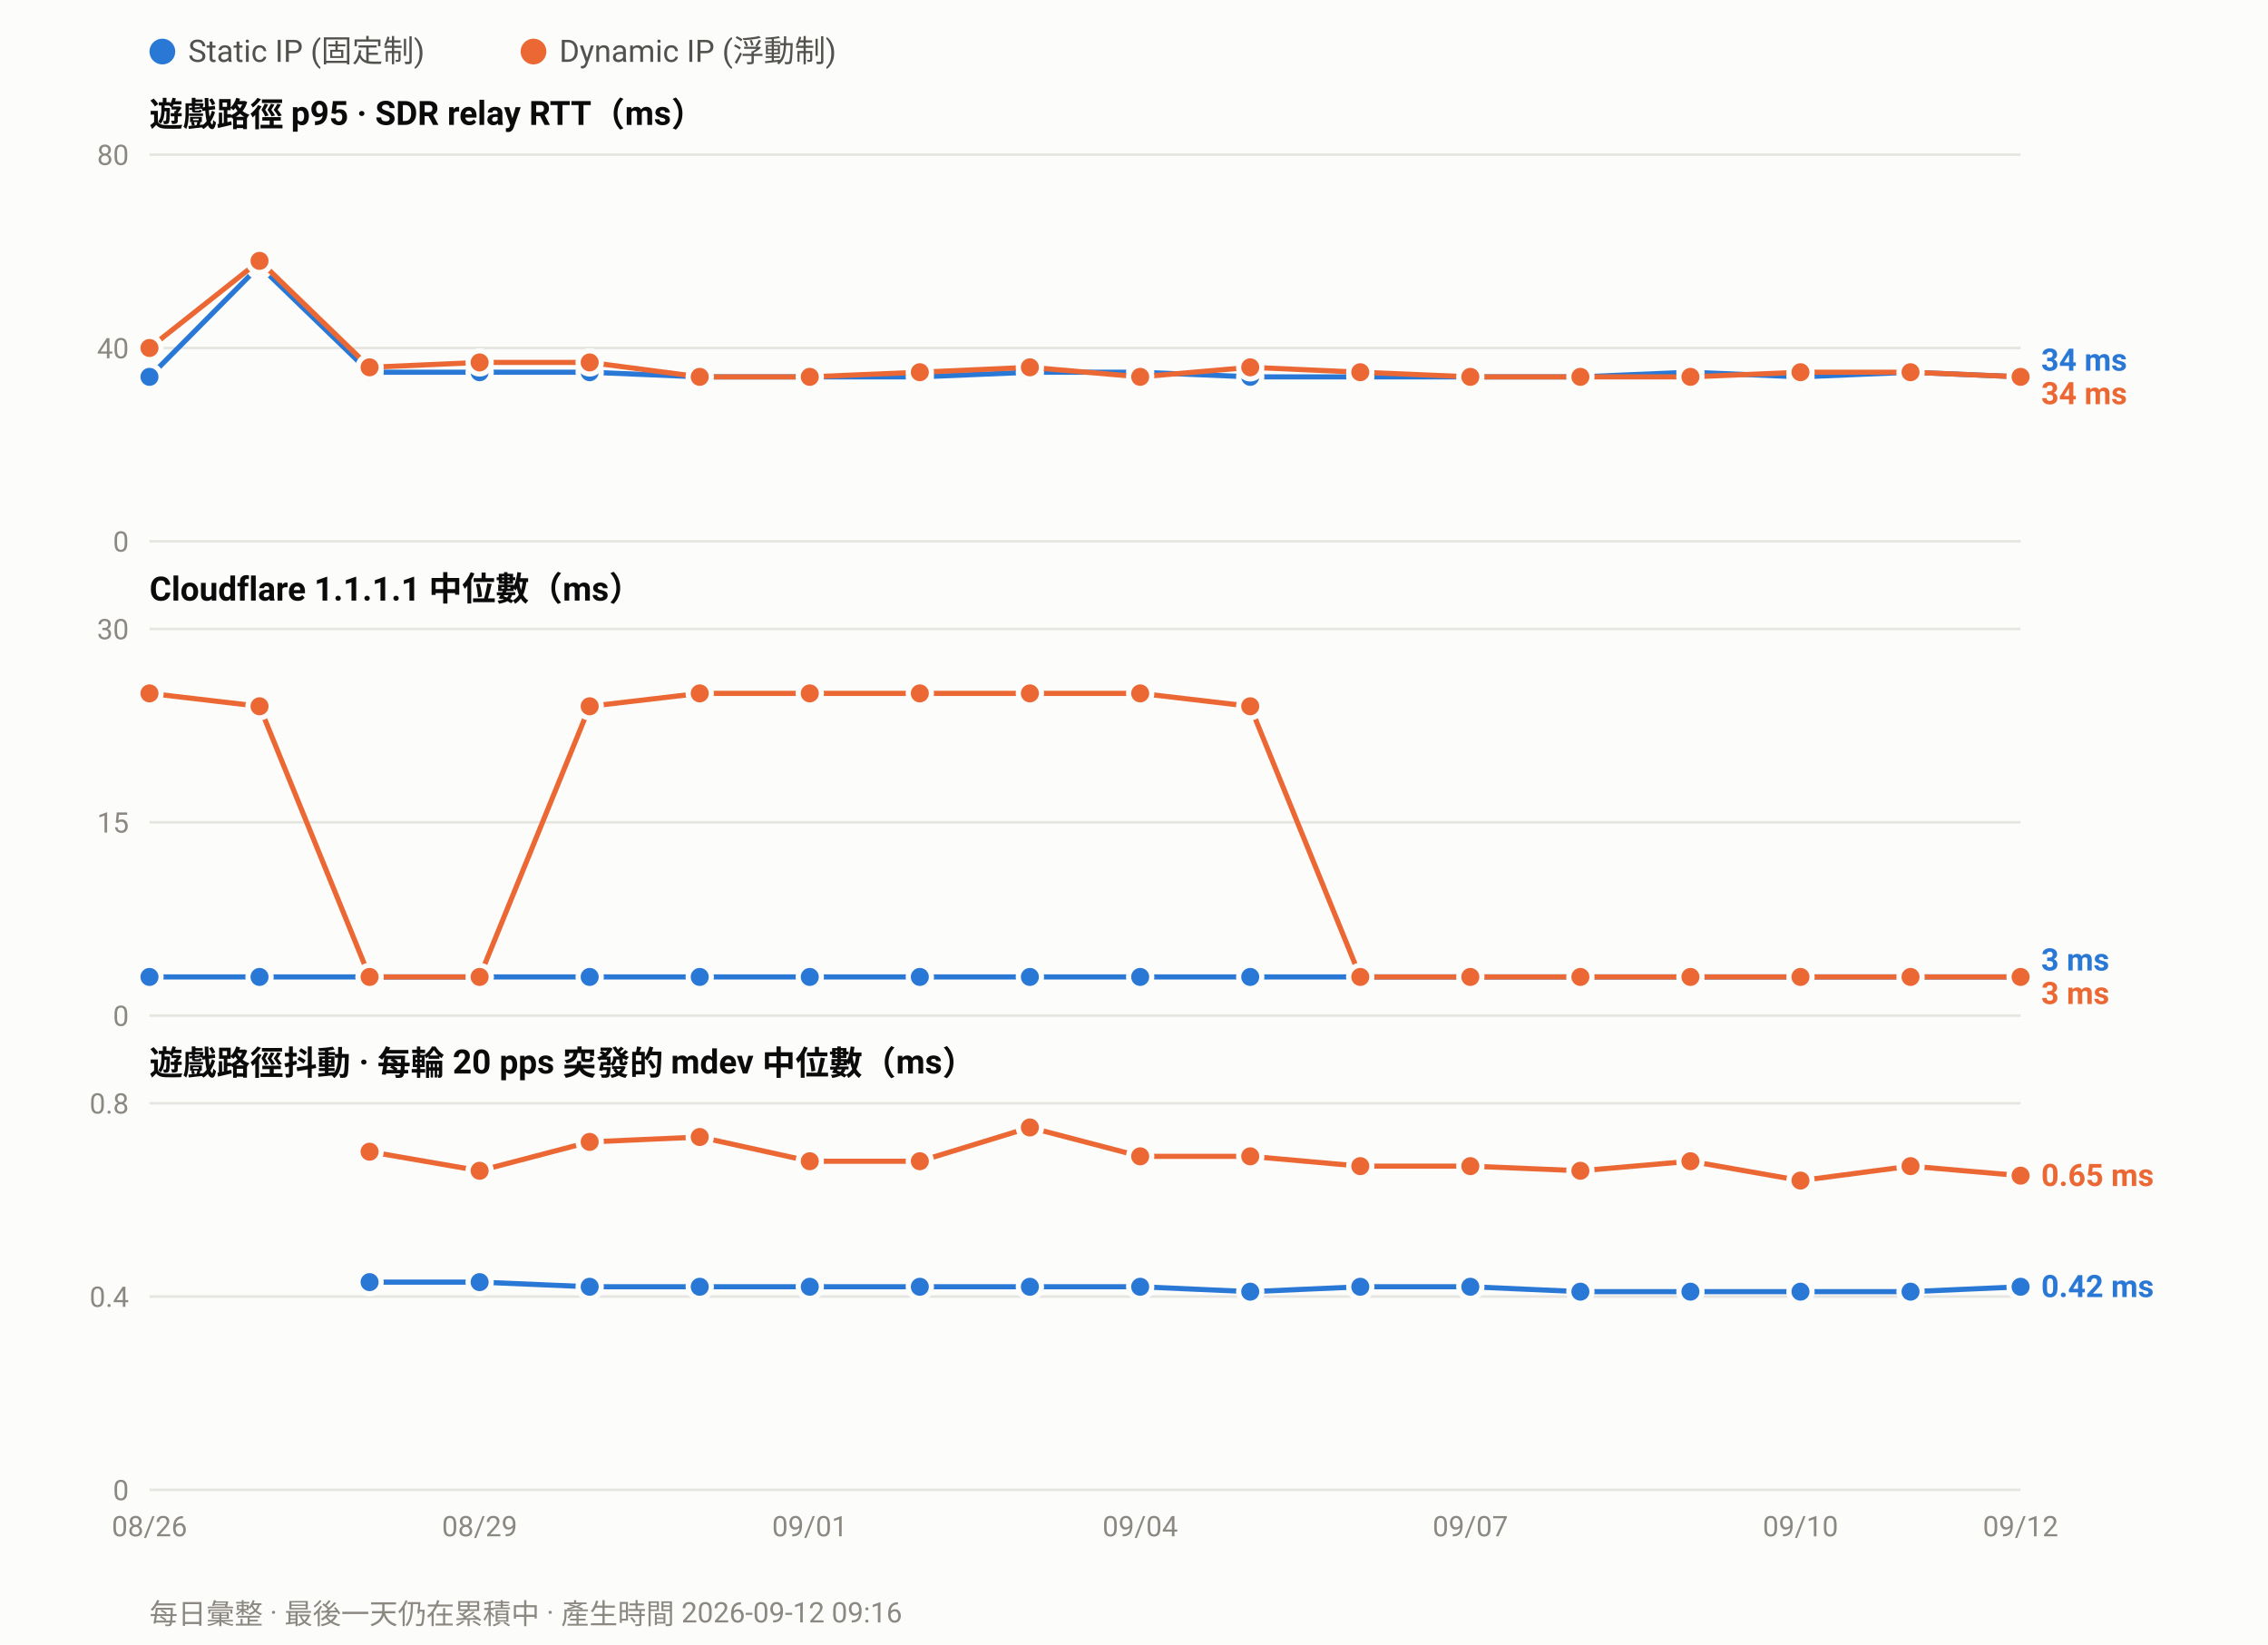
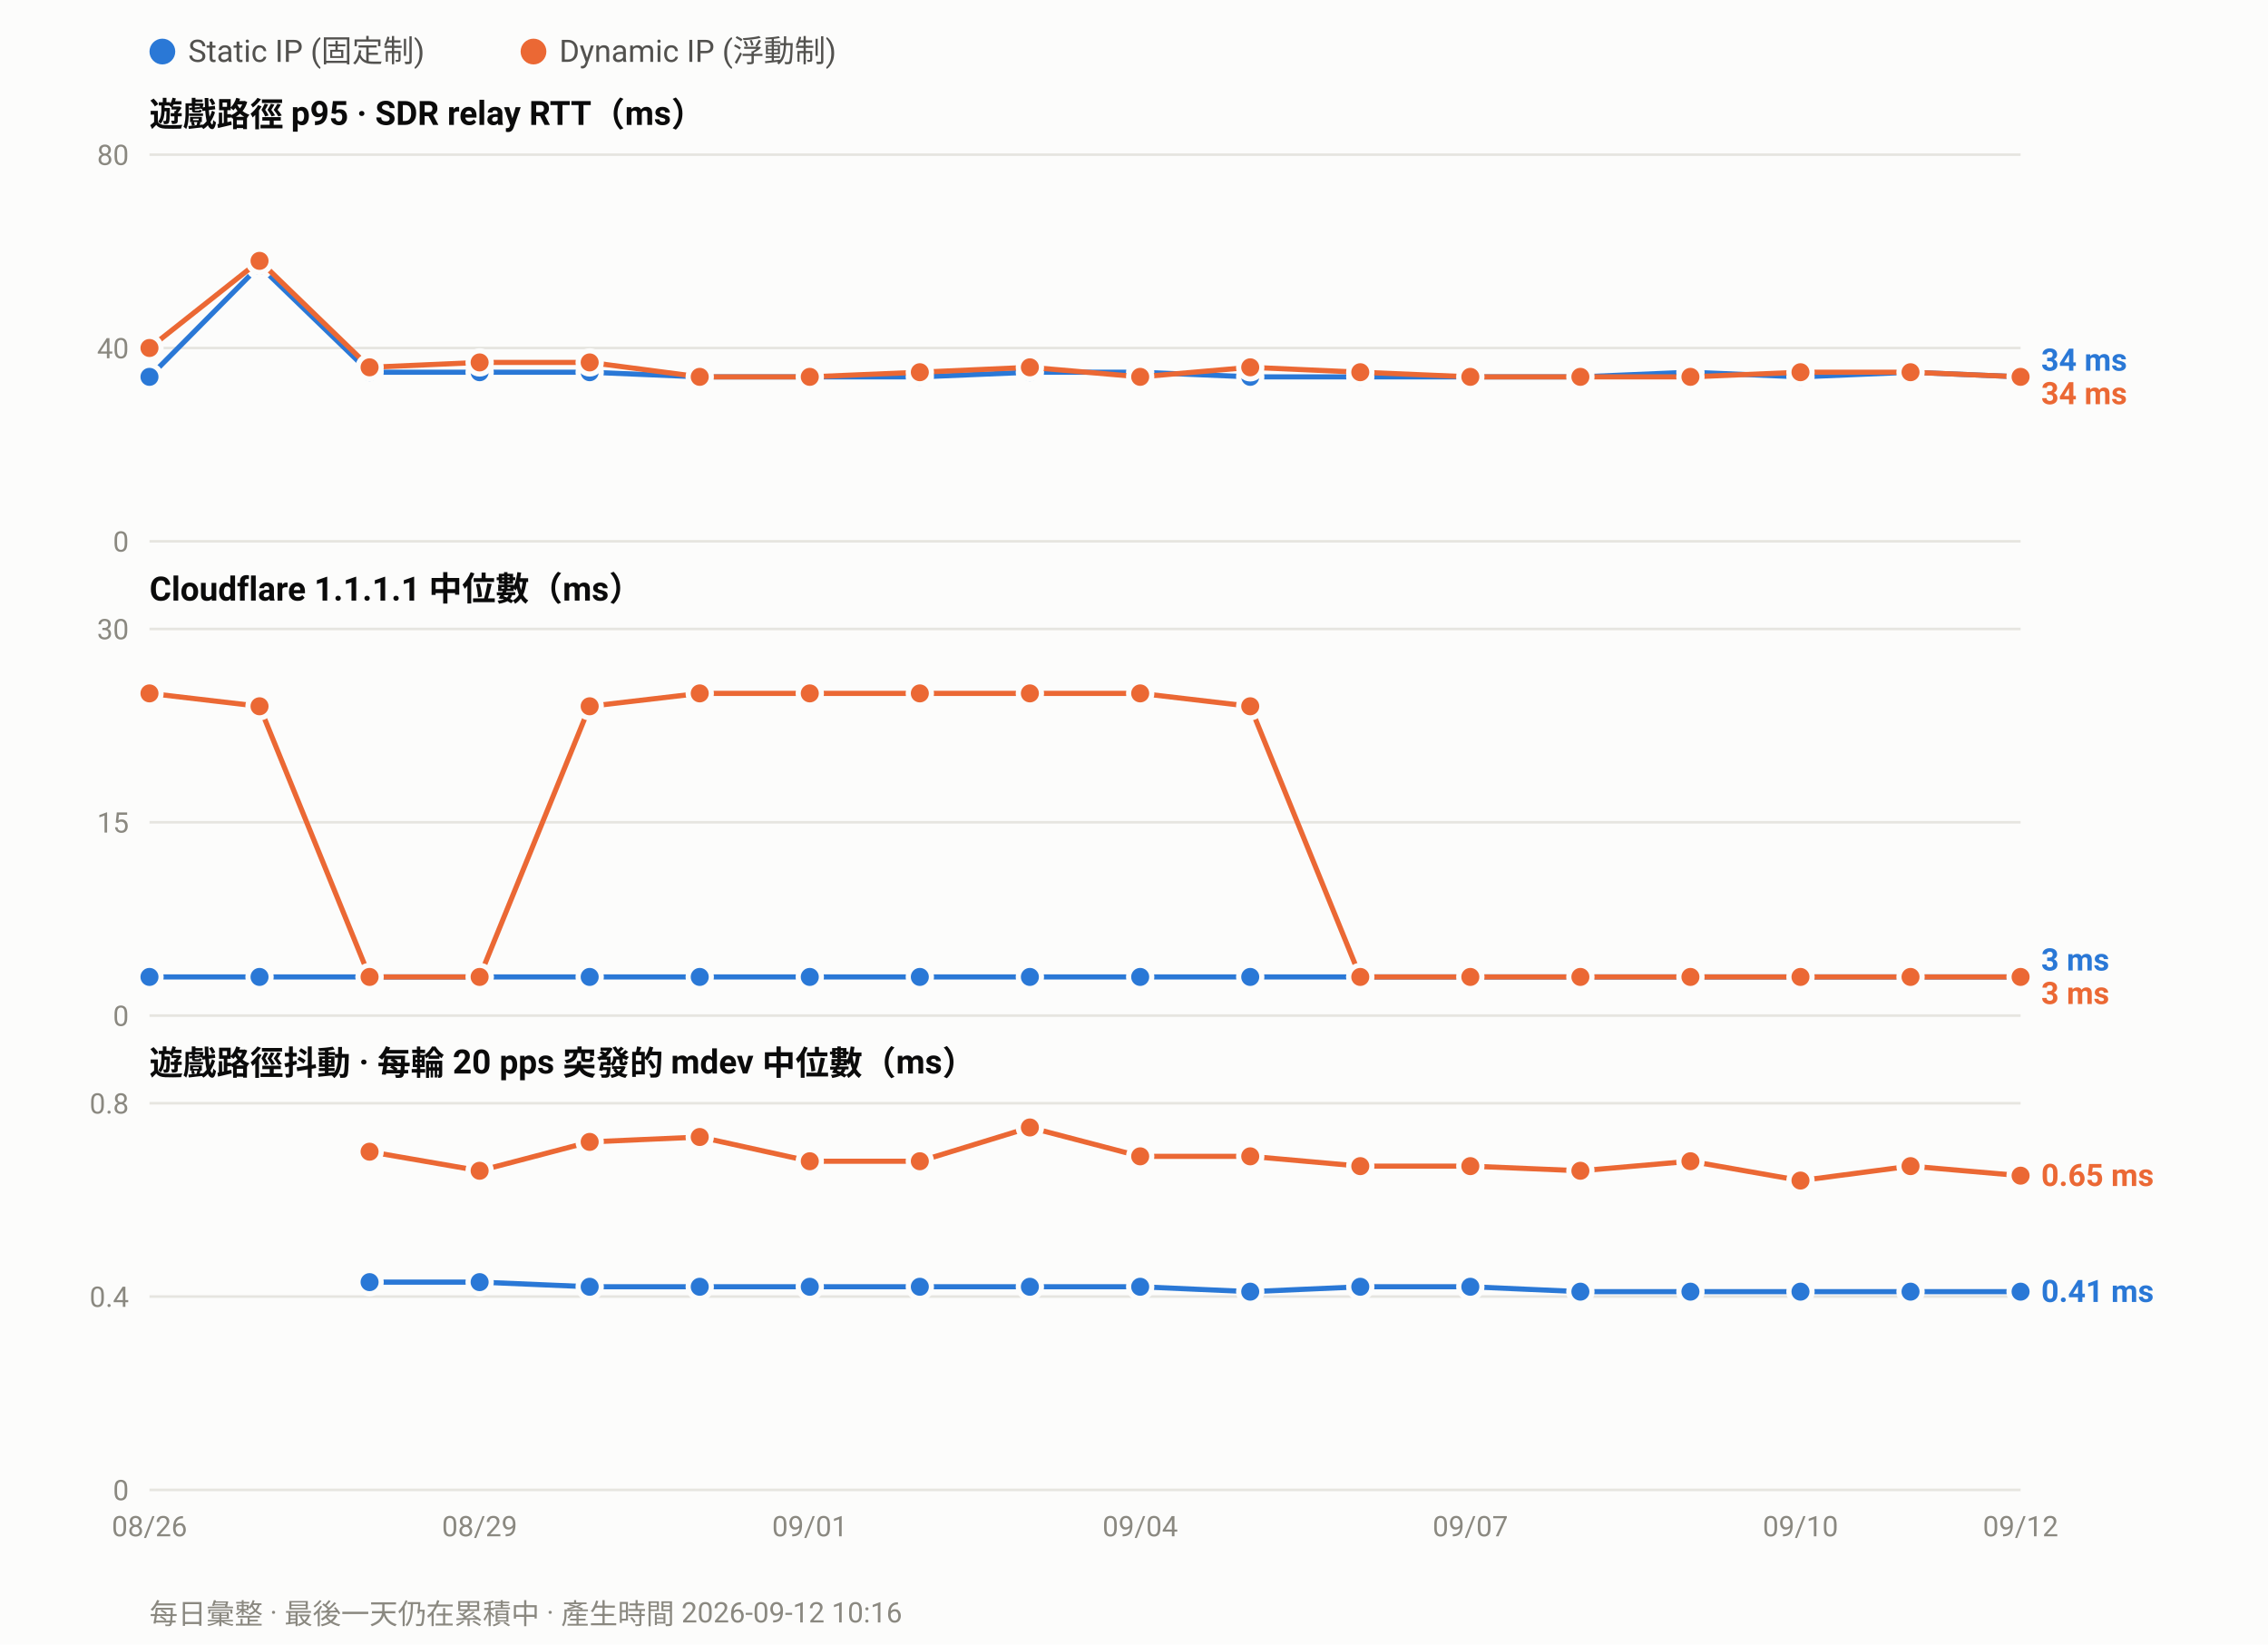
<svg xmlns="http://www.w3.org/2000/svg" width="880" height="638" viewBox="0 0 880 638" font-family="ui-sans-serif,-apple-system,Segoe UI,Roboto,Helvetica,Arial,sans-serif">
  <rect width="880" height="638" fill="#fcfcfb" />
  <circle cx="63.0" cy="20" r="5" fill="#2a78d6" />
  <text x="73.0" y="24" font-size="12" fill="#52514e">Static IP (固定制)</text>
  <circle cx="207.0" cy="20" r="5" fill="#eb6834" />
  <text x="217.0" y="24" font-size="12" fill="#52514e">Dynamic IP (浮動制)</text>
  <text x="58" y="49.0" font-size="13" font-weight="600" fill="#0b0b0b">遊戲路徑 p95 · SDR relay RTT（ms）</text>
  <line x1="58" y1="210.0" x2="784.0" y2="210.0" stroke="#e6e5e0" stroke-width="1" />
  <text x="50" y="214.0" font-size="11" text-anchor="end" fill="#8a8880">0</text>
  <line x1="58" y1="135.0" x2="784.0" y2="135.0" stroke="#e6e5e0" stroke-width="1" />
  <text x="50" y="139.0" font-size="11" text-anchor="end" fill="#8a8880">40</text>
  <line x1="58" y1="60.0" x2="784.0" y2="60.0" stroke="#e6e5e0" stroke-width="1" />
  <text x="50" y="64.0" font-size="11" text-anchor="end" fill="#8a8880">80</text>
  <polyline fill="none" stroke="#2a78d6" stroke-width="2" stroke-linejoin="round" points="58.0,146.2 100.7,103.1 143.4,144.4 186.1,144.4 228.8,144.4 271.5,146.2 314.2,146.2 356.9,146.2 399.6,144.4 442.4,144.4 485.1,146.2 527.8,146.2 570.5,146.2 613.2,146.2 655.9,144.4 698.6,146.2 741.3,144.4 784.0,146.2" />
  <circle cx="58.0" cy="146.2" r="4.5" fill="#2a78d6" stroke="#fcfcfb" stroke-width="2" />
  <circle cx="100.7" cy="103.1" r="4.5" fill="#2a78d6" stroke="#fcfcfb" stroke-width="2" />
  <circle cx="143.4" cy="144.4" r="4.5" fill="#2a78d6" stroke="#fcfcfb" stroke-width="2" />
  <circle cx="186.1" cy="144.4" r="4.5" fill="#2a78d6" stroke="#fcfcfb" stroke-width="2" />
  <circle cx="228.8" cy="144.4" r="4.5" fill="#2a78d6" stroke="#fcfcfb" stroke-width="2" />
  <circle cx="271.5" cy="146.2" r="4.5" fill="#2a78d6" stroke="#fcfcfb" stroke-width="2" />
  <circle cx="314.2" cy="146.2" r="4.5" fill="#2a78d6" stroke="#fcfcfb" stroke-width="2" />
  <circle cx="356.9" cy="146.2" r="4.5" fill="#2a78d6" stroke="#fcfcfb" stroke-width="2" />
  <circle cx="399.6" cy="144.4" r="4.5" fill="#2a78d6" stroke="#fcfcfb" stroke-width="2" />
  <circle cx="442.4" cy="144.4" r="4.5" fill="#2a78d6" stroke="#fcfcfb" stroke-width="2" />
  <circle cx="485.1" cy="146.2" r="4.5" fill="#2a78d6" stroke="#fcfcfb" stroke-width="2" />
  <circle cx="527.8" cy="146.2" r="4.5" fill="#2a78d6" stroke="#fcfcfb" stroke-width="2" />
  <circle cx="570.5" cy="146.2" r="4.5" fill="#2a78d6" stroke="#fcfcfb" stroke-width="2" />
  <circle cx="613.2" cy="146.2" r="4.5" fill="#2a78d6" stroke="#fcfcfb" stroke-width="2" />
  <circle cx="655.9" cy="144.4" r="4.5" fill="#2a78d6" stroke="#fcfcfb" stroke-width="2" />
  <circle cx="698.6" cy="146.2" r="4.5" fill="#2a78d6" stroke="#fcfcfb" stroke-width="2" />
  <circle cx="741.3" cy="144.4" r="4.5" fill="#2a78d6" stroke="#fcfcfb" stroke-width="2" />
  <circle cx="784.0" cy="146.2" r="4.5" fill="#2a78d6" stroke="#fcfcfb" stroke-width="2" />
  <polyline fill="none" stroke="#eb6834" stroke-width="2" stroke-linejoin="round" points="58.0,135.0 100.7,101.2 143.4,142.5 186.1,140.6 228.8,140.6 271.5,146.2 314.2,146.2 356.9,144.4 399.6,142.5 442.4,146.2 485.1,142.5 527.8,144.4 570.5,146.2 613.2,146.2 655.9,146.2 698.6,144.4 741.3,144.4 784.0,146.2" />
  <circle cx="58.0" cy="135.0" r="4.5" fill="#eb6834" stroke="#fcfcfb" stroke-width="2" />
  <circle cx="100.7" cy="101.2" r="4.5" fill="#eb6834" stroke="#fcfcfb" stroke-width="2" />
  <circle cx="143.4" cy="142.5" r="4.5" fill="#eb6834" stroke="#fcfcfb" stroke-width="2" />
  <circle cx="186.1" cy="140.6" r="4.5" fill="#eb6834" stroke="#fcfcfb" stroke-width="2" />
  <circle cx="228.8" cy="140.6" r="4.5" fill="#eb6834" stroke="#fcfcfb" stroke-width="2" />
  <circle cx="271.5" cy="146.2" r="4.5" fill="#eb6834" stroke="#fcfcfb" stroke-width="2" />
  <circle cx="314.2" cy="146.2" r="4.5" fill="#eb6834" stroke="#fcfcfb" stroke-width="2" />
  <circle cx="356.9" cy="144.4" r="4.5" fill="#eb6834" stroke="#fcfcfb" stroke-width="2" />
  <circle cx="399.6" cy="142.5" r="4.5" fill="#eb6834" stroke="#fcfcfb" stroke-width="2" />
  <circle cx="442.4" cy="146.2" r="4.5" fill="#eb6834" stroke="#fcfcfb" stroke-width="2" />
  <circle cx="485.1" cy="142.5" r="4.5" fill="#eb6834" stroke="#fcfcfb" stroke-width="2" />
  <circle cx="527.8" cy="144.4" r="4.5" fill="#eb6834" stroke="#fcfcfb" stroke-width="2" />
  <circle cx="570.5" cy="146.2" r="4.5" fill="#eb6834" stroke="#fcfcfb" stroke-width="2" />
  <circle cx="613.2" cy="146.2" r="4.5" fill="#eb6834" stroke="#fcfcfb" stroke-width="2" />
  <circle cx="655.9" cy="146.2" r="4.5" fill="#eb6834" stroke="#fcfcfb" stroke-width="2" />
  <circle cx="698.6" cy="144.4" r="4.5" fill="#eb6834" stroke="#fcfcfb" stroke-width="2" />
  <circle cx="741.3" cy="144.4" r="4.5" fill="#eb6834" stroke="#fcfcfb" stroke-width="2" />
  <circle cx="784.0" cy="146.2" r="4.5" fill="#eb6834" stroke="#fcfcfb" stroke-width="2" />
  <text x="792.0" y="143.8" font-size="12" font-weight="600" fill="#2a78d6">34 ms</text>
  <text x="792.0" y="156.8" font-size="12" font-weight="600" fill="#eb6834">34 ms</text>
  <text x="58" y="233.0" font-size="13" font-weight="600" fill="#0b0b0b">Cloudflare 1.1.1.1 中位數（ms）</text>
  <line x1="58" y1="394.0" x2="784.0" y2="394.0" stroke="#e6e5e0" stroke-width="1" />
  <text x="50" y="398.0" font-size="11" text-anchor="end" fill="#8a8880">0</text>
  <line x1="58" y1="319.0" x2="784.0" y2="319.0" stroke="#e6e5e0" stroke-width="1" />
  <text x="50" y="323.0" font-size="11" text-anchor="end" fill="#8a8880">15</text>
  <line x1="58" y1="244.0" x2="784.0" y2="244.0" stroke="#e6e5e0" stroke-width="1" />
  <text x="50" y="248.0" font-size="11" text-anchor="end" fill="#8a8880">30</text>
  <polyline fill="none" stroke="#2a78d6" stroke-width="2" stroke-linejoin="round" points="58.0,379.0 100.7,379.0 143.4,379.0 186.1,379.0 228.8,379.0 271.5,379.0 314.2,379.0 356.9,379.0 399.6,379.0 442.4,379.0 485.1,379.0 527.8,379.0 570.5,379.0 613.2,379.0 655.9,379.0 698.6,379.0 741.3,379.0 784.0,379.0" />
  <circle cx="58.0" cy="379.0" r="4.5" fill="#2a78d6" stroke="#fcfcfb" stroke-width="2" />
  <circle cx="100.7" cy="379.0" r="4.5" fill="#2a78d6" stroke="#fcfcfb" stroke-width="2" />
  <circle cx="143.4" cy="379.0" r="4.5" fill="#2a78d6" stroke="#fcfcfb" stroke-width="2" />
  <circle cx="186.1" cy="379.0" r="4.5" fill="#2a78d6" stroke="#fcfcfb" stroke-width="2" />
  <circle cx="228.8" cy="379.0" r="4.5" fill="#2a78d6" stroke="#fcfcfb" stroke-width="2" />
  <circle cx="271.5" cy="379.0" r="4.5" fill="#2a78d6" stroke="#fcfcfb" stroke-width="2" />
  <circle cx="314.2" cy="379.0" r="4.5" fill="#2a78d6" stroke="#fcfcfb" stroke-width="2" />
  <circle cx="356.9" cy="379.0" r="4.5" fill="#2a78d6" stroke="#fcfcfb" stroke-width="2" />
  <circle cx="399.6" cy="379.0" r="4.5" fill="#2a78d6" stroke="#fcfcfb" stroke-width="2" />
  <circle cx="442.4" cy="379.0" r="4.5" fill="#2a78d6" stroke="#fcfcfb" stroke-width="2" />
  <circle cx="485.1" cy="379.0" r="4.5" fill="#2a78d6" stroke="#fcfcfb" stroke-width="2" />
  <circle cx="527.8" cy="379.0" r="4.5" fill="#2a78d6" stroke="#fcfcfb" stroke-width="2" />
  <circle cx="570.5" cy="379.0" r="4.5" fill="#2a78d6" stroke="#fcfcfb" stroke-width="2" />
  <circle cx="613.2" cy="379.0" r="4.5" fill="#2a78d6" stroke="#fcfcfb" stroke-width="2" />
  <circle cx="655.9" cy="379.0" r="4.5" fill="#2a78d6" stroke="#fcfcfb" stroke-width="2" />
  <circle cx="698.6" cy="379.0" r="4.5" fill="#2a78d6" stroke="#fcfcfb" stroke-width="2" />
  <circle cx="741.3" cy="379.0" r="4.5" fill="#2a78d6" stroke="#fcfcfb" stroke-width="2" />
  <circle cx="784.0" cy="379.0" r="4.5" fill="#2a78d6" stroke="#fcfcfb" stroke-width="2" />
  <polyline fill="none" stroke="#eb6834" stroke-width="2" stroke-linejoin="round" points="58.0,269.0 100.7,274.0 143.4,379.0 186.1,379.0 228.8,274.0 271.5,269.0 314.2,269.0 356.9,269.0 399.6,269.0 442.4,269.0 485.1,274.0 527.8,379.0 570.5,379.0 613.2,379.0 655.9,379.0 698.6,379.0 741.3,379.0 784.0,379.0" />
  <circle cx="58.0" cy="269.0" r="4.5" fill="#eb6834" stroke="#fcfcfb" stroke-width="2" />
  <circle cx="100.7" cy="274.0" r="4.5" fill="#eb6834" stroke="#fcfcfb" stroke-width="2" />
  <circle cx="143.4" cy="379.0" r="4.5" fill="#eb6834" stroke="#fcfcfb" stroke-width="2" />
  <circle cx="186.1" cy="379.0" r="4.5" fill="#eb6834" stroke="#fcfcfb" stroke-width="2" />
  <circle cx="228.8" cy="274.0" r="4.5" fill="#eb6834" stroke="#fcfcfb" stroke-width="2" />
  <circle cx="271.5" cy="269.0" r="4.5" fill="#eb6834" stroke="#fcfcfb" stroke-width="2" />
  <circle cx="314.2" cy="269.0" r="4.5" fill="#eb6834" stroke="#fcfcfb" stroke-width="2" />
  <circle cx="356.9" cy="269.0" r="4.5" fill="#eb6834" stroke="#fcfcfb" stroke-width="2" />
  <circle cx="399.6" cy="269.0" r="4.5" fill="#eb6834" stroke="#fcfcfb" stroke-width="2" />
  <circle cx="442.4" cy="269.0" r="4.5" fill="#eb6834" stroke="#fcfcfb" stroke-width="2" />
  <circle cx="485.1" cy="274.0" r="4.5" fill="#eb6834" stroke="#fcfcfb" stroke-width="2" />
  <circle cx="527.8" cy="379.0" r="4.5" fill="#eb6834" stroke="#fcfcfb" stroke-width="2" />
  <circle cx="570.5" cy="379.0" r="4.5" fill="#eb6834" stroke="#fcfcfb" stroke-width="2" />
  <circle cx="613.2" cy="379.0" r="4.5" fill="#eb6834" stroke="#fcfcfb" stroke-width="2" />
  <circle cx="655.9" cy="379.0" r="4.5" fill="#eb6834" stroke="#fcfcfb" stroke-width="2" />
  <circle cx="698.6" cy="379.0" r="4.5" fill="#eb6834" stroke="#fcfcfb" stroke-width="2" />
  <circle cx="741.3" cy="379.0" r="4.5" fill="#eb6834" stroke="#fcfcfb" stroke-width="2" />
  <circle cx="784.0" cy="379.0" r="4.5" fill="#eb6834" stroke="#fcfcfb" stroke-width="2" />
  <text x="792.0" y="376.5" font-size="12" font-weight="600" fill="#2a78d6">3 ms</text>
  <text x="792.0" y="389.5" font-size="12" font-weight="600" fill="#eb6834">3 ms</text>
  <text x="58" y="417.0" font-size="13" font-weight="600" fill="#0b0b0b">遊戲路徑抖動 · 每輪 20 pps 突發的 mdev 中位數（ms）</text>
  <line x1="58" y1="578.0" x2="784.0" y2="578.0" stroke="#e6e5e0" stroke-width="1" />
  <text x="50" y="582.0" font-size="11" text-anchor="end" fill="#8a8880">0</text>
  <line x1="58" y1="503.0" x2="784.0" y2="503.0" stroke="#e6e5e0" stroke-width="1" />
  <text x="50" y="507.0" font-size="11" text-anchor="end" fill="#8a8880">0.4</text>
  <line x1="58" y1="428.0" x2="784.0" y2="428.0" stroke="#e6e5e0" stroke-width="1" />
  <text x="50" y="432.0" font-size="11" text-anchor="end" fill="#8a8880">0.8</text>
-   <polyline fill="none" stroke="#2a78d6" stroke-width="2" stroke-linejoin="round" points="143.4,497.4 186.1,497.4 228.8,499.2 271.5,499.2 314.2,499.2 356.9,499.2 399.6,499.2 442.4,499.2 485.1,501.1 527.8,499.2 570.5,499.2 613.2,501.1 655.9,501.1 698.6,501.1 741.3,501.1 784.0,499.2" />
+   <polyline fill="none" stroke="#2a78d6" stroke-width="2" stroke-linejoin="round" points="143.4,497.4 186.1,497.4 228.8,499.2 271.5,499.2 314.2,499.2 356.9,499.2 399.6,499.2 442.4,499.2 485.1,501.1 527.8,499.2 570.5,499.2 613.2,501.1 655.9,501.1 698.6,501.1 741.3,501.1 784.0,501.1" />
  <circle cx="143.4" cy="497.4" r="4.5" fill="#2a78d6" stroke="#fcfcfb" stroke-width="2" />
  <circle cx="186.1" cy="497.4" r="4.5" fill="#2a78d6" stroke="#fcfcfb" stroke-width="2" />
  <circle cx="228.8" cy="499.2" r="4.5" fill="#2a78d6" stroke="#fcfcfb" stroke-width="2" />
  <circle cx="271.5" cy="499.2" r="4.5" fill="#2a78d6" stroke="#fcfcfb" stroke-width="2" />
  <circle cx="314.2" cy="499.2" r="4.5" fill="#2a78d6" stroke="#fcfcfb" stroke-width="2" />
  <circle cx="356.9" cy="499.2" r="4.5" fill="#2a78d6" stroke="#fcfcfb" stroke-width="2" />
  <circle cx="399.6" cy="499.2" r="4.5" fill="#2a78d6" stroke="#fcfcfb" stroke-width="2" />
  <circle cx="442.4" cy="499.2" r="4.5" fill="#2a78d6" stroke="#fcfcfb" stroke-width="2" />
  <circle cx="485.1" cy="501.1" r="4.5" fill="#2a78d6" stroke="#fcfcfb" stroke-width="2" />
  <circle cx="527.8" cy="499.2" r="4.5" fill="#2a78d6" stroke="#fcfcfb" stroke-width="2" />
  <circle cx="570.5" cy="499.2" r="4.5" fill="#2a78d6" stroke="#fcfcfb" stroke-width="2" />
  <circle cx="613.2" cy="501.1" r="4.5" fill="#2a78d6" stroke="#fcfcfb" stroke-width="2" />
  <circle cx="655.9" cy="501.1" r="4.5" fill="#2a78d6" stroke="#fcfcfb" stroke-width="2" />
  <circle cx="698.6" cy="501.1" r="4.5" fill="#2a78d6" stroke="#fcfcfb" stroke-width="2" />
  <circle cx="741.3" cy="501.1" r="4.5" fill="#2a78d6" stroke="#fcfcfb" stroke-width="2" />
-   <circle cx="784.0" cy="499.2" r="4.5" fill="#2a78d6" stroke="#fcfcfb" stroke-width="2" />
+   <circle cx="784.0" cy="501.1" r="4.5" fill="#2a78d6" stroke="#fcfcfb" stroke-width="2" />
  <polyline fill="none" stroke="#eb6834" stroke-width="2" stroke-linejoin="round" points="143.4,446.8 186.1,454.2 228.8,443.0 271.5,441.1 314.2,450.5 356.9,450.5 399.6,437.4 442.4,448.6 485.1,448.6 527.8,452.4 570.5,452.4 613.2,454.2 655.9,450.5 698.6,458.0 741.3,452.4 784.0,456.1" />
  <circle cx="143.4" cy="446.8" r="4.5" fill="#eb6834" stroke="#fcfcfb" stroke-width="2" />
  <circle cx="186.1" cy="454.2" r="4.5" fill="#eb6834" stroke="#fcfcfb" stroke-width="2" />
  <circle cx="228.8" cy="443.0" r="4.5" fill="#eb6834" stroke="#fcfcfb" stroke-width="2" />
  <circle cx="271.5" cy="441.1" r="4.5" fill="#eb6834" stroke="#fcfcfb" stroke-width="2" />
  <circle cx="314.2" cy="450.5" r="4.5" fill="#eb6834" stroke="#fcfcfb" stroke-width="2" />
  <circle cx="356.9" cy="450.5" r="4.5" fill="#eb6834" stroke="#fcfcfb" stroke-width="2" />
  <circle cx="399.6" cy="437.4" r="4.5" fill="#eb6834" stroke="#fcfcfb" stroke-width="2" />
  <circle cx="442.4" cy="448.6" r="4.5" fill="#eb6834" stroke="#fcfcfb" stroke-width="2" />
  <circle cx="485.1" cy="448.6" r="4.5" fill="#eb6834" stroke="#fcfcfb" stroke-width="2" />
  <circle cx="527.8" cy="452.4" r="4.5" fill="#eb6834" stroke="#fcfcfb" stroke-width="2" />
  <circle cx="570.5" cy="452.4" r="4.5" fill="#eb6834" stroke="#fcfcfb" stroke-width="2" />
  <circle cx="613.2" cy="454.2" r="4.5" fill="#eb6834" stroke="#fcfcfb" stroke-width="2" />
  <circle cx="655.9" cy="450.5" r="4.5" fill="#eb6834" stroke="#fcfcfb" stroke-width="2" />
  <circle cx="698.6" cy="458.0" r="4.5" fill="#eb6834" stroke="#fcfcfb" stroke-width="2" />
  <circle cx="741.3" cy="452.4" r="4.5" fill="#eb6834" stroke="#fcfcfb" stroke-width="2" />
  <circle cx="784.0" cy="456.1" r="4.5" fill="#eb6834" stroke="#fcfcfb" stroke-width="2" />
  <text x="792.0" y="460.1" font-size="12" font-weight="600" fill="#eb6834">0.65 ms</text>
-   <text x="792.0" y="503.2" font-size="12" font-weight="600" fill="#2a78d6">0.42 ms</text>
+   <text x="792.0" y="505.1" font-size="12" font-weight="600" fill="#2a78d6">0.41 ms</text>
  <text x="58.0" y="596.0" font-size="11" text-anchor="middle" fill="#8a8880">08/26</text>
  <text x="186.1" y="596.0" font-size="11" text-anchor="middle" fill="#8a8880">08/29</text>
  <text x="314.2" y="596.0" font-size="11" text-anchor="middle" fill="#8a8880">09/01</text>
  <text x="442.4" y="596.0" font-size="11" text-anchor="middle" fill="#8a8880">09/04</text>
  <text x="570.5" y="596.0" font-size="11" text-anchor="middle" fill="#8a8880">09/07</text>
  <text x="698.6" y="596.0" font-size="11" text-anchor="middle" fill="#8a8880">09/10</text>
  <text x="784.0" y="596.0" font-size="11" text-anchor="middle" fill="#8a8880">09/12</text>
-   <text x="58" y="630" font-size="11" fill="#8a8880">每日彙整 · 最後一天仍在累積中 · 產生時間 2026-09-12 09:16</text>
+   <text x="58" y="630" font-size="11" fill="#8a8880">每日彙整 · 最後一天仍在累積中 · 產生時間 2026-09-12 10:16</text>
</svg>
